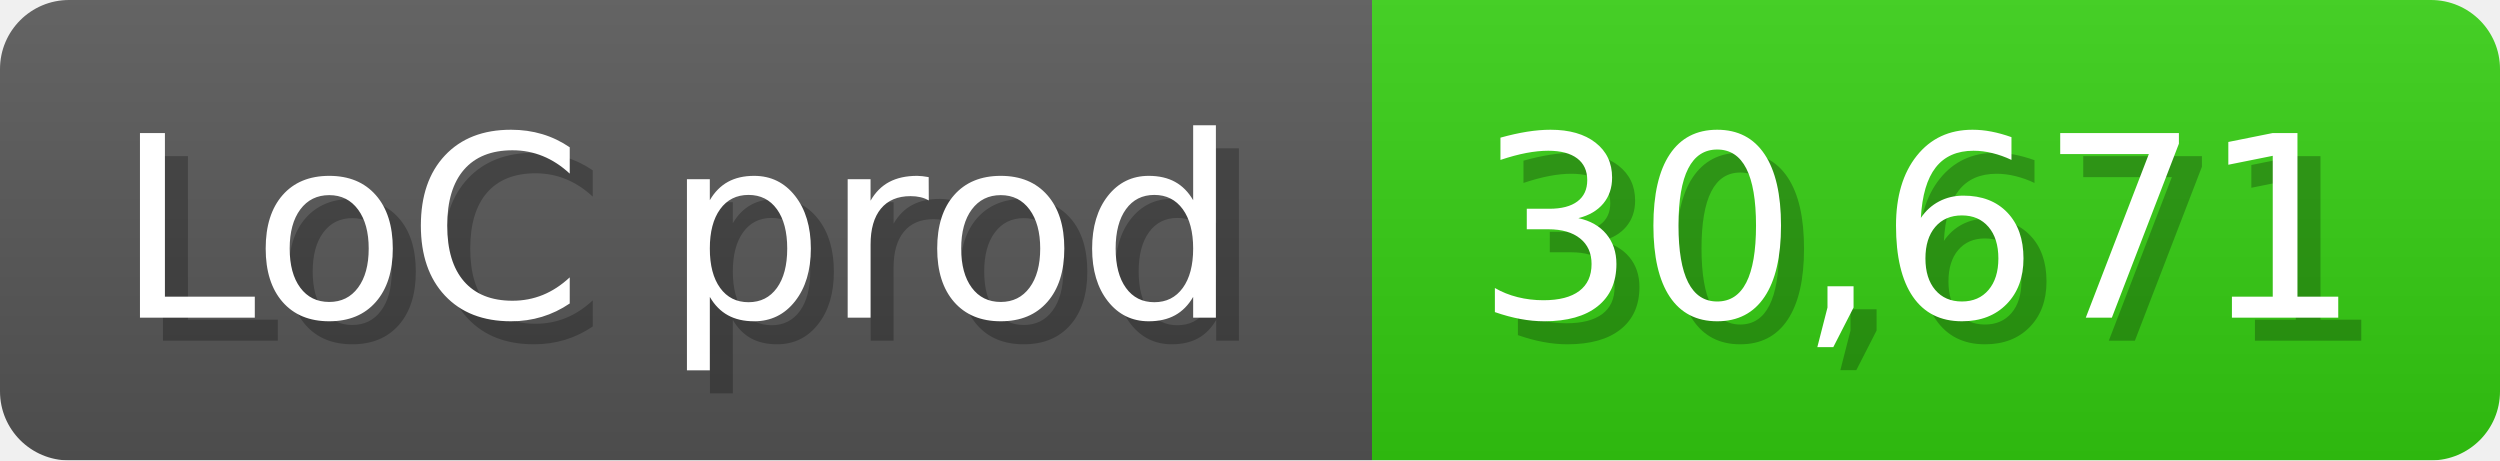
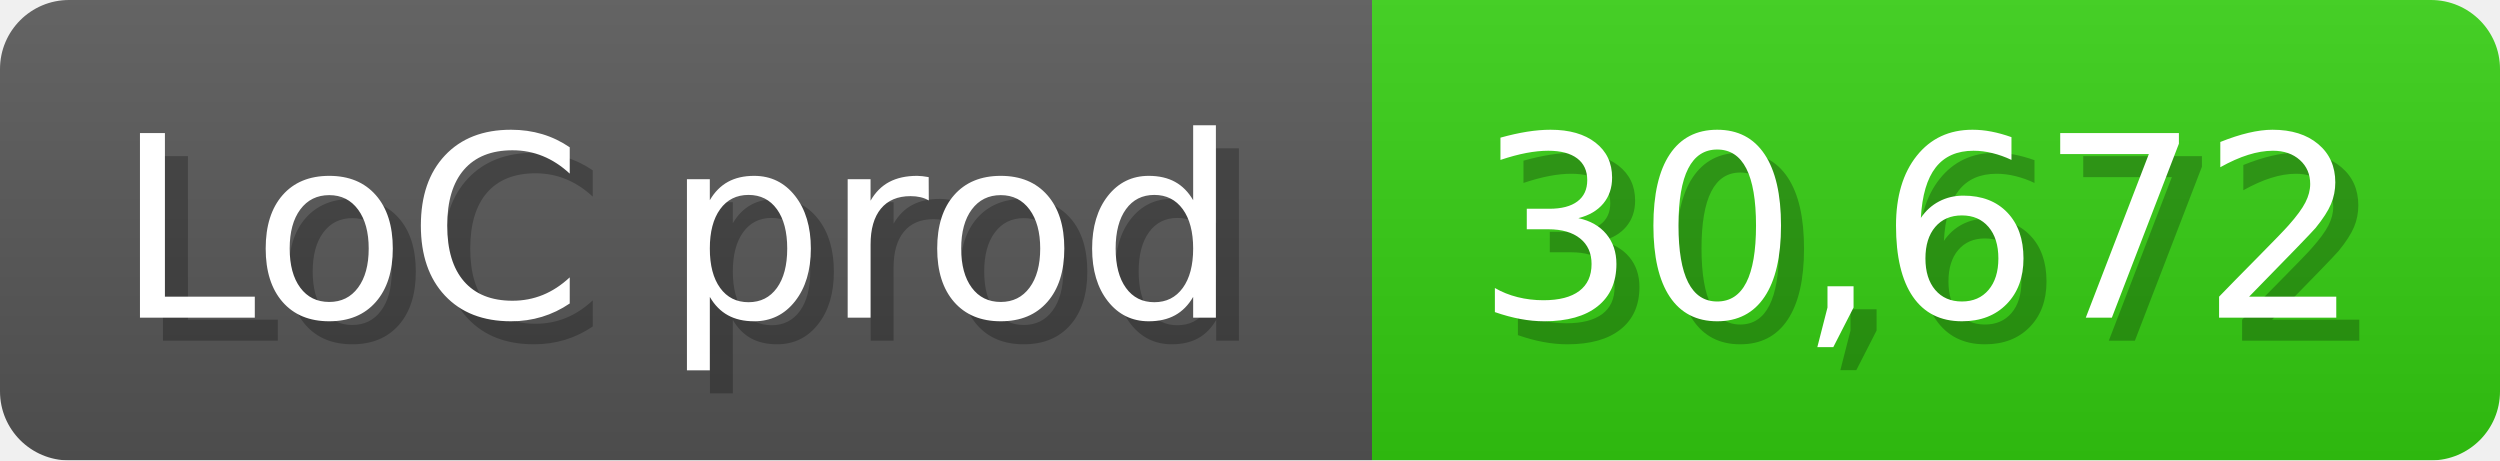
<svg xmlns="http://www.w3.org/2000/svg" width="108.6" height="20" viewBox="0 0 1086 200">
  <linearGradient id="a" x2="0" y2="100%">
    <stop offset="0" stop-opacity=".1" stop-color="#EEE" />
    <stop offset="1" stop-opacity=".1" />
  </linearGradient>
  <mask id="m">
    <rect width="1086" height="200" rx="30" fill="#FFF" />
  </mask>
  <g mask="url(#m)">
    <rect width="596" height="200" fill="#555" />
    <rect width="490" height="200" fill="#3C1" x="596" />
    <rect width="1086" height="200" fill="url(#a)" />
  </g>
  <g fill="#fff" text-anchor="start" font-family="Verdana,DejaVu Sans,sans-serif" font-size="110">
    <text x="60" y="148" textLength="496" fill="#000" opacity="0.25">LoC prod</text>
    <text x="50" y="138" textLength="496">LoC prod</text>
-     <text x="651" y="148" textLength="390" fill="#000" opacity="0.25">30,671</text>
-     <text x="641" y="138" textLength="390">30,671</text>
+     <text x="651" y="148" textLength="390" fill="#000" opacity="0.25">30,672</text>
+     <text x="641" y="138" textLength="390">30,672</text>
  </g>
</svg>
